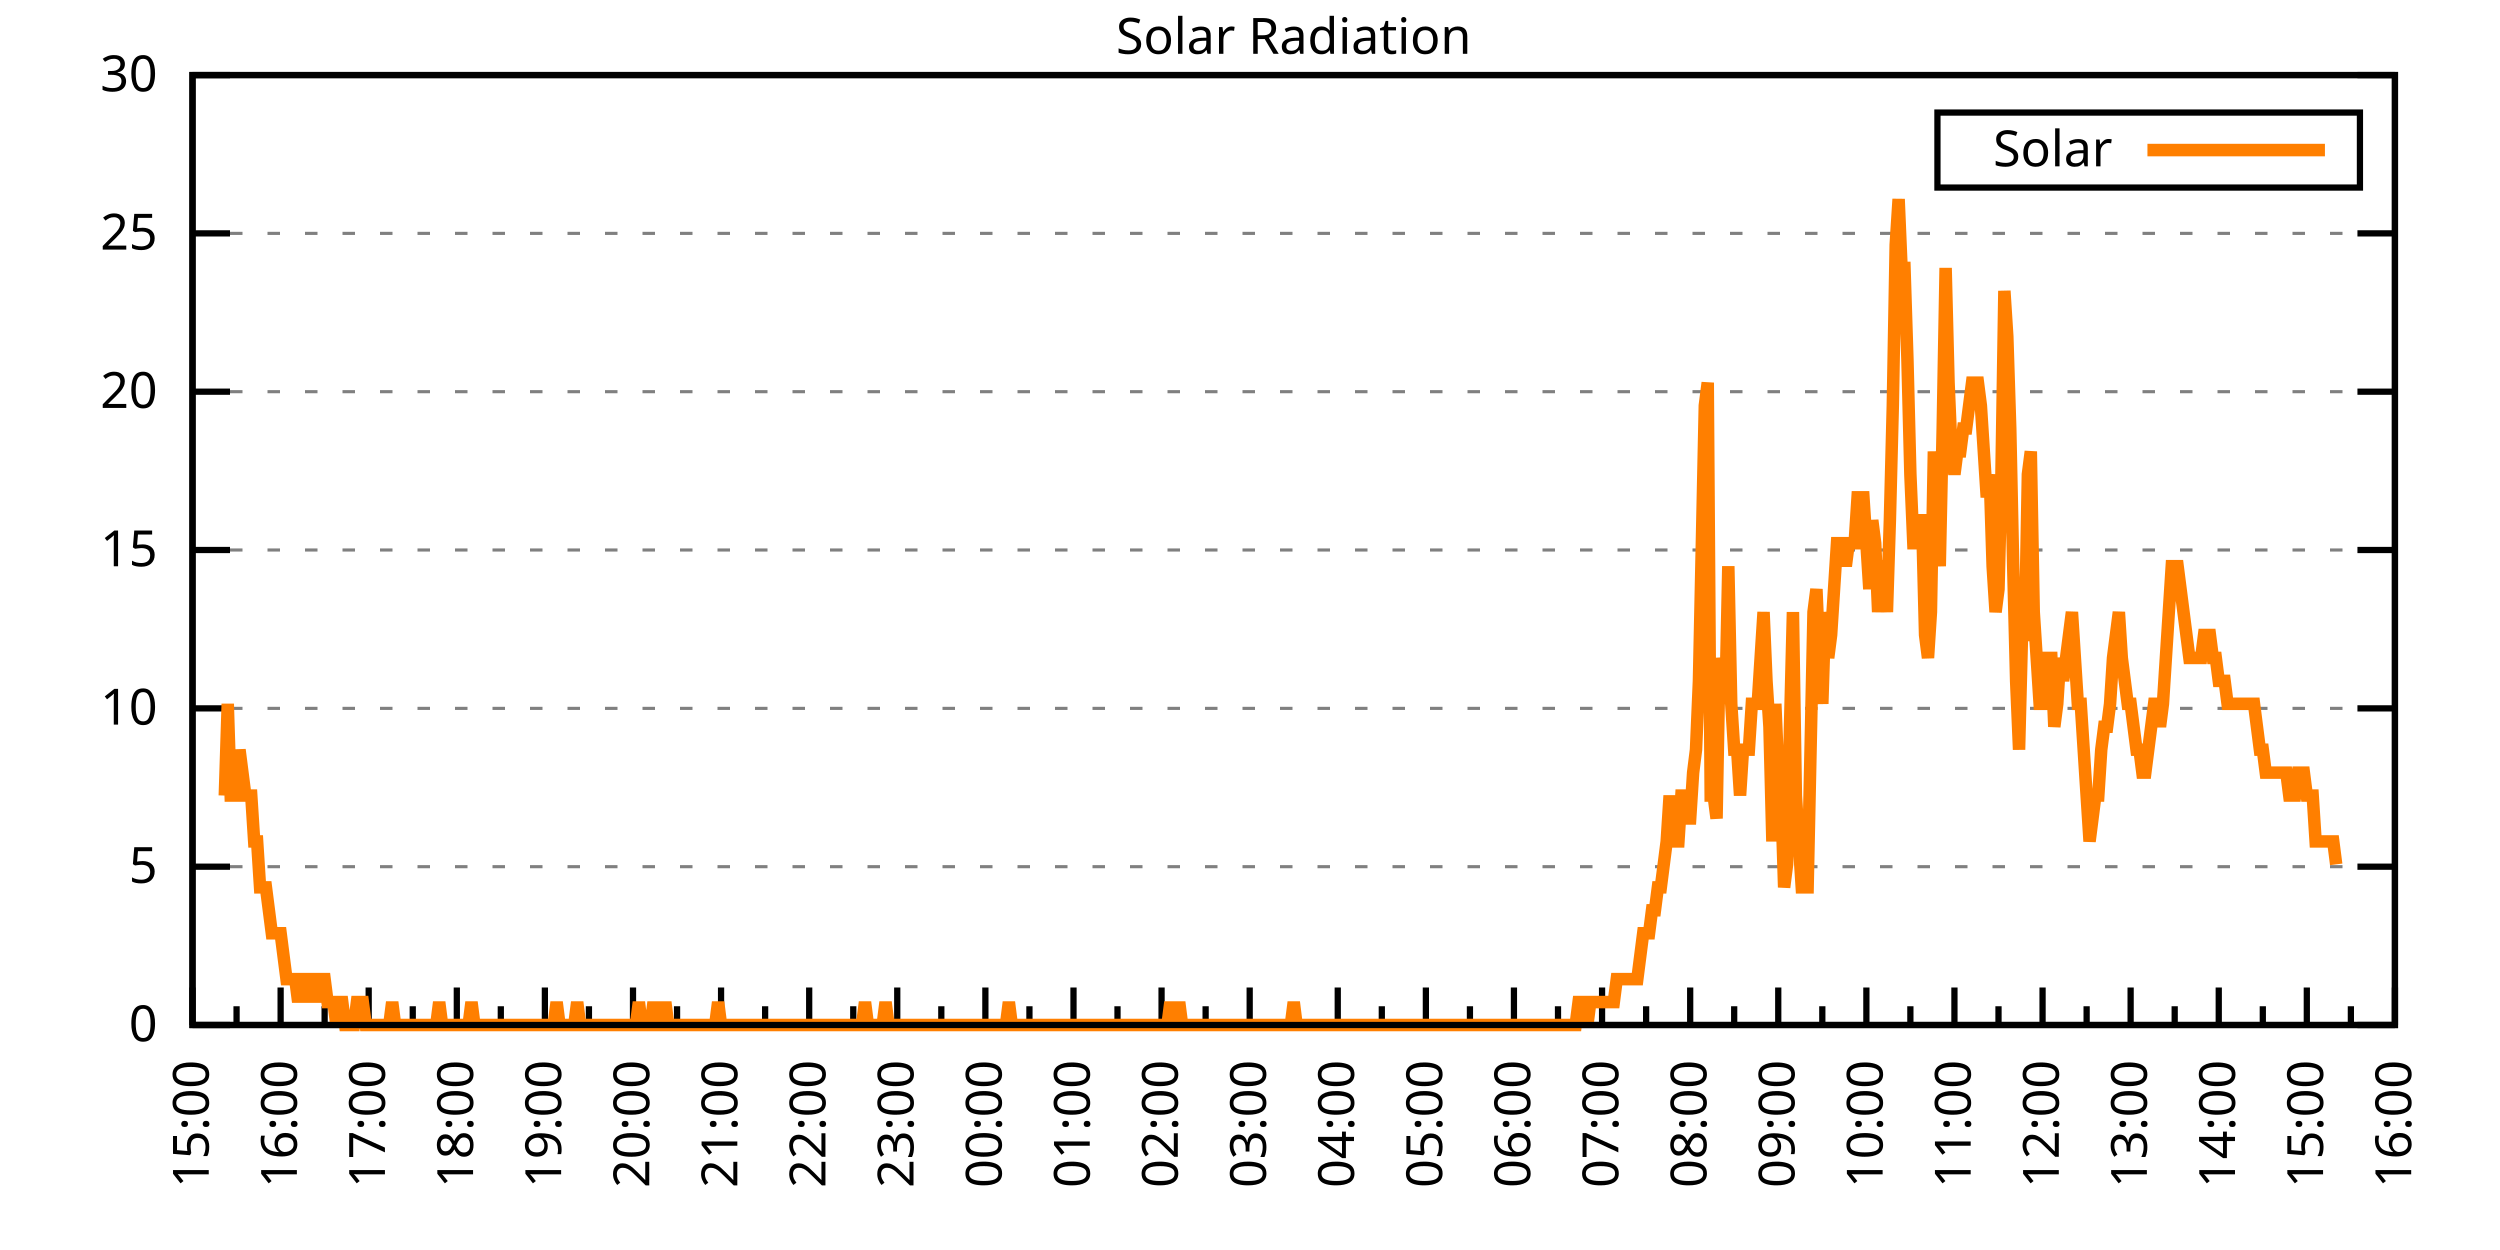
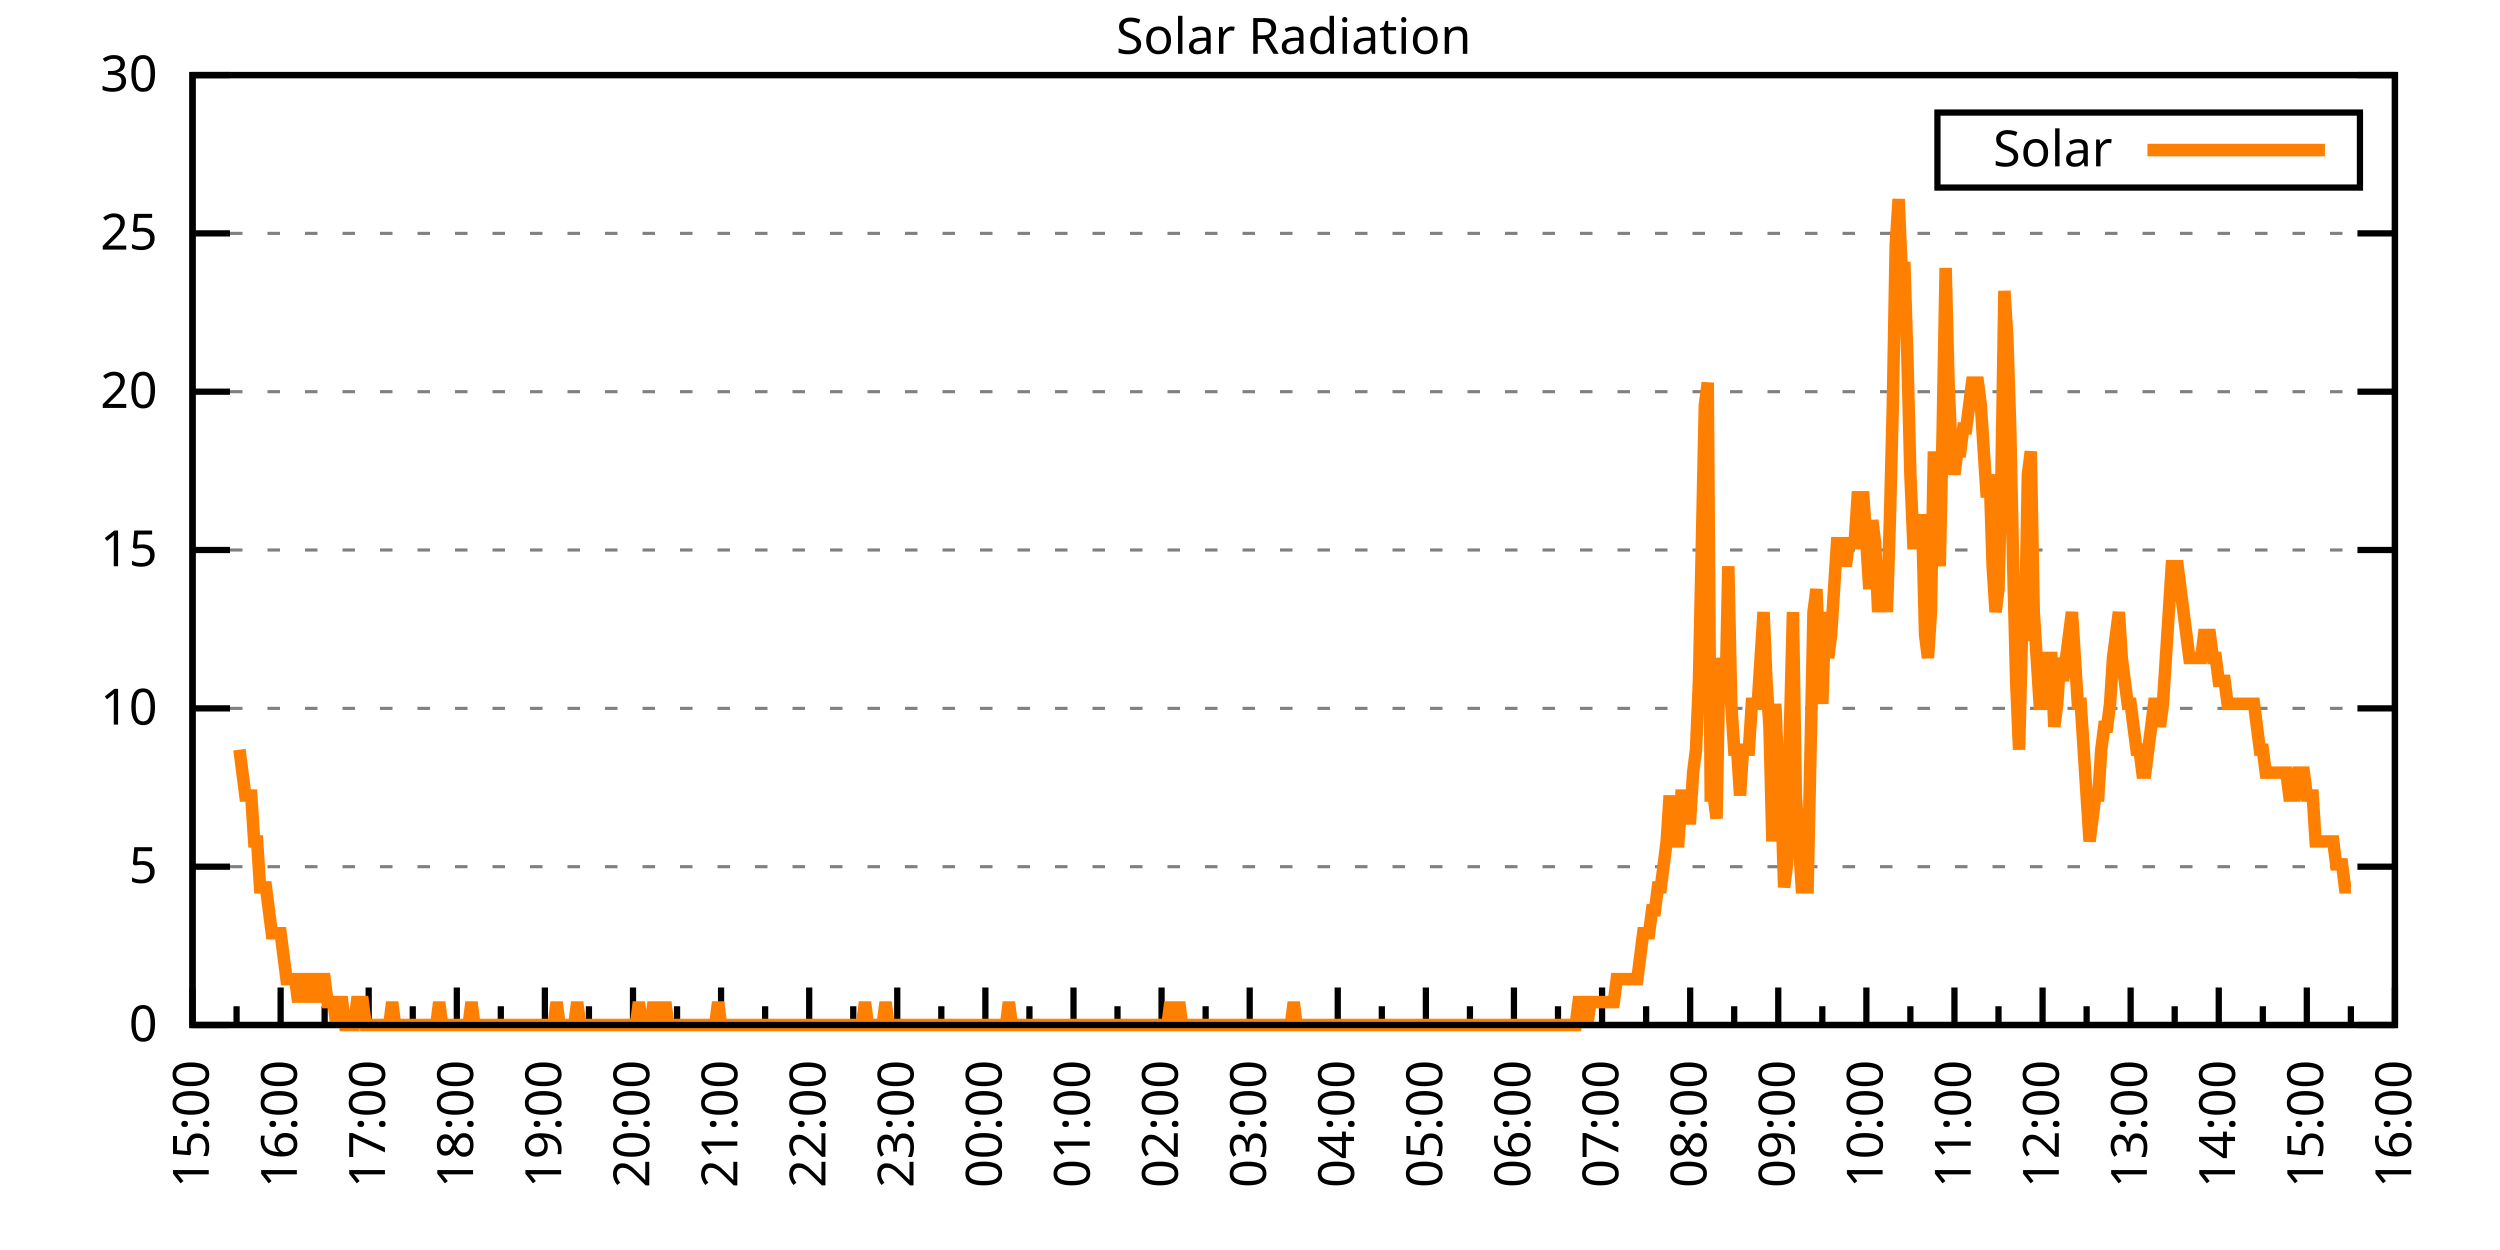
<svg xmlns="http://www.w3.org/2000/svg" xmlns:xlink="http://www.w3.org/1999/xlink" width="400" height="200" viewBox="0 0 400 200">
  <g id="gnuplot_canvas">
    <rect x="0" y="0" width="400" height="200" fill="none" />
    <defs>
      <circle id="gpDot" r="0.5" stroke-width="0.5" stroke="currentColor" />
      <path id="gpPt0" stroke-width="0.333" stroke="currentColor" d="M-1,0 h2 M0,-1 v2" />
      <path id="gpPt1" stroke-width="0.333" stroke="currentColor" d="M-1,-1 L1,1 M1,-1 L-1,1" />
      <path id="gpPt2" stroke-width="0.333" stroke="currentColor" d="M-1,0 L1,0 M0,-1 L0,1 M-1,-1 L1,1 M-1,1 L1,-1" />
      <rect id="gpPt3" stroke-width="0.333" stroke="currentColor" x="-1" y="-1" width="2" height="2" />
      <rect id="gpPt4" stroke-width="0.333" stroke="currentColor" fill="currentColor" x="-1" y="-1" width="2" height="2" />
      <circle id="gpPt5" stroke-width="0.333" stroke="currentColor" cx="0" cy="0" r="1" />
      <use xlink:href="#gpPt5" id="gpPt6" fill="currentColor" stroke="none" />
      <path id="gpPt7" stroke-width="0.333" stroke="currentColor" d="M0,-1.33 L-1.33,0.67 L1.33,0.67 z" />
      <use xlink:href="#gpPt7" id="gpPt8" fill="currentColor" stroke="none" />
      <use xlink:href="#gpPt7" id="gpPt9" stroke="currentColor" transform="rotate(180)" />
      <use xlink:href="#gpPt9" id="gpPt10" fill="currentColor" stroke="none" />
      <use xlink:href="#gpPt3" id="gpPt11" stroke="currentColor" transform="rotate(45)" />
      <use xlink:href="#gpPt11" id="gpPt12" fill="currentColor" stroke="none" />
      <path id="gpPt13" stroke-width="0.333" stroke="currentColor" d="M0,1.330 L1.265,0.411 L0.782,-1.067 L-0.782,-1.076 L-1.265,0.411 z" />
      <use xlink:href="#gpPt13" id="gpPt14" fill="currentColor" stroke="none" />
      <filter id="textbox" filterUnits="objectBoundingBox" x="0" y="0" height="1" width="1">
        <feFlood flood-color="white" flood-opacity="1" result="bgnd" />
        <feComposite in="SourceGraphic" in2="bgnd" operator="atop" />
      </filter>
      <filter id="greybox" filterUnits="objectBoundingBox" x="0" y="0" height="1" width="1">
        <feFlood flood-color="lightgrey" flood-opacity="1" result="grey" />
        <feComposite in="SourceGraphic" in2="grey" operator="atop" />
      </filter>
    </defs>
    <g fill="none" color="white" stroke="currentColor" stroke-width="1.00" stroke-linecap="butt" stroke-linejoin="miter">
</g>
    <g fill="none" color="black" stroke="currentColor" stroke-width="1.00" stroke-linecap="butt" stroke-linejoin="miter">
      <g stroke="none" shape-rendering="crispEdges">
        <polygon fill="rgb(255, 255, 255)" points="30.80,164.00 383.18,164.00 383.18,12.02 30.80,12.02 " />
      </g>
    </g>
    <g fill="none" color="black" stroke="currentColor" stroke-width="1.00" stroke-linecap="butt" stroke-linejoin="miter">
</g>
    <g fill="none" color="black" stroke="black" stroke-width="0.50" stroke-linecap="butt" stroke-linejoin="miter">
</g>
    <g fill="none" color="gray" stroke="currentColor" stroke-width="0.50" stroke-linecap="butt" stroke-linejoin="miter">
      <path stroke="gray" stroke-dasharray="2,4" class="gridline" d="M30.80,164.00 L383.19,164.00  " />
    </g>
    <g fill="none" color="gray" stroke="gray" stroke-width="1.00" stroke-linecap="butt" stroke-linejoin="miter">
</g>
    <g fill="none" color="black" stroke="currentColor" stroke-width="1.00" stroke-linecap="butt" stroke-linejoin="miter">
      <path stroke="black" d="M30.80,164.00 L36.80,164.00 M383.19,164.00 L377.19,164.00  " />
      <g transform="translate(25.20,166.60)" stroke="none" fill="black" font-family="Sans" font-size="8.00" text-anchor="end">
        <text>
          <tspan font-family="Sans"> 0</tspan>
        </text>
      </g>
    </g>
    <g fill="none" color="black" stroke="currentColor" stroke-width="1.00" stroke-linecap="butt" stroke-linejoin="miter">
</g>
    <g fill="none" color="black" stroke="black" stroke-width="0.50" stroke-linecap="butt" stroke-linejoin="miter">
</g>
    <g fill="none" color="gray" stroke="currentColor" stroke-width="0.50" stroke-linecap="butt" stroke-linejoin="miter">
      <path stroke="gray" stroke-dasharray="2,4" class="gridline" d="M30.80,138.67 L383.19,138.67  " />
    </g>
    <g fill="none" color="gray" stroke="gray" stroke-width="1.00" stroke-linecap="butt" stroke-linejoin="miter">
</g>
    <g fill="none" color="black" stroke="currentColor" stroke-width="1.00" stroke-linecap="butt" stroke-linejoin="miter">
      <path stroke="black" d="M30.80,138.67 L36.80,138.67 M383.19,138.67 L377.19,138.67  " />
      <g transform="translate(25.20,141.27)" stroke="none" fill="black" font-family="Sans" font-size="8.00" text-anchor="end">
        <text>
          <tspan font-family="Sans"> 5</tspan>
        </text>
      </g>
    </g>
    <g fill="none" color="black" stroke="currentColor" stroke-width="1.00" stroke-linecap="butt" stroke-linejoin="miter">
</g>
    <g fill="none" color="black" stroke="black" stroke-width="0.50" stroke-linecap="butt" stroke-linejoin="miter">
</g>
    <g fill="none" color="gray" stroke="currentColor" stroke-width="0.50" stroke-linecap="butt" stroke-linejoin="miter">
      <path stroke="gray" stroke-dasharray="2,4" class="gridline" d="M30.80,113.34 L383.19,113.34  " />
    </g>
    <g fill="none" color="gray" stroke="gray" stroke-width="1.00" stroke-linecap="butt" stroke-linejoin="miter">
</g>
    <g fill="none" color="black" stroke="currentColor" stroke-width="1.00" stroke-linecap="butt" stroke-linejoin="miter">
      <path stroke="black" d="M30.80,113.34 L36.80,113.34 M383.19,113.34 L377.19,113.34  " />
      <g transform="translate(25.20,115.94)" stroke="none" fill="black" font-family="Sans" font-size="8.00" text-anchor="end">
        <text>
          <tspan font-family="Sans"> 10</tspan>
        </text>
      </g>
    </g>
    <g fill="none" color="black" stroke="currentColor" stroke-width="1.00" stroke-linecap="butt" stroke-linejoin="miter">
</g>
    <g fill="none" color="black" stroke="black" stroke-width="0.50" stroke-linecap="butt" stroke-linejoin="miter">
</g>
    <g fill="none" color="gray" stroke="currentColor" stroke-width="0.50" stroke-linecap="butt" stroke-linejoin="miter">
      <path stroke="gray" stroke-dasharray="2,4" class="gridline" d="M30.80,88.00 L383.19,88.00  " />
    </g>
    <g fill="none" color="gray" stroke="gray" stroke-width="1.00" stroke-linecap="butt" stroke-linejoin="miter">
</g>
    <g fill="none" color="black" stroke="currentColor" stroke-width="1.00" stroke-linecap="butt" stroke-linejoin="miter">
      <path stroke="black" d="M30.80,88.00 L36.80,88.00 M383.19,88.00 L377.19,88.00  " />
      <g transform="translate(25.20,90.60)" stroke="none" fill="black" font-family="Sans" font-size="8.00" text-anchor="end">
        <text>
          <tspan font-family="Sans"> 15</tspan>
        </text>
      </g>
    </g>
    <g fill="none" color="black" stroke="currentColor" stroke-width="1.00" stroke-linecap="butt" stroke-linejoin="miter">
</g>
    <g fill="none" color="black" stroke="black" stroke-width="0.50" stroke-linecap="butt" stroke-linejoin="miter">
</g>
    <g fill="none" color="gray" stroke="currentColor" stroke-width="0.50" stroke-linecap="butt" stroke-linejoin="miter">
      <path stroke="gray" stroke-dasharray="2,4" class="gridline" d="M30.80,62.67 L383.19,62.67  " />
    </g>
    <g fill="none" color="gray" stroke="gray" stroke-width="1.00" stroke-linecap="butt" stroke-linejoin="miter">
</g>
    <g fill="none" color="black" stroke="currentColor" stroke-width="1.00" stroke-linecap="butt" stroke-linejoin="miter">
      <path stroke="black" d="M30.80,62.67 L36.80,62.67 M383.19,62.67 L377.19,62.67  " />
      <g transform="translate(25.20,65.27)" stroke="none" fill="black" font-family="Sans" font-size="8.00" text-anchor="end">
        <text>
          <tspan font-family="Sans"> 20</tspan>
        </text>
      </g>
    </g>
    <g fill="none" color="black" stroke="currentColor" stroke-width="1.00" stroke-linecap="butt" stroke-linejoin="miter">
</g>
    <g fill="none" color="black" stroke="black" stroke-width="0.50" stroke-linecap="butt" stroke-linejoin="miter">
</g>
    <g fill="none" color="gray" stroke="currentColor" stroke-width="0.50" stroke-linecap="butt" stroke-linejoin="miter">
      <path stroke="gray" stroke-dasharray="2,4" class="gridline" d="M30.80,37.34 L383.19,37.34  " />
    </g>
    <g fill="none" color="gray" stroke="gray" stroke-width="1.00" stroke-linecap="butt" stroke-linejoin="miter">
</g>
    <g fill="none" color="black" stroke="currentColor" stroke-width="1.00" stroke-linecap="butt" stroke-linejoin="miter">
      <path stroke="black" d="M30.80,37.34 L36.80,37.34 M383.19,37.34 L377.19,37.34  " />
      <g transform="translate(25.20,39.94)" stroke="none" fill="black" font-family="Sans" font-size="8.00" text-anchor="end">
        <text>
          <tspan font-family="Sans"> 25</tspan>
        </text>
      </g>
    </g>
    <g fill="none" color="black" stroke="currentColor" stroke-width="1.00" stroke-linecap="butt" stroke-linejoin="miter">
</g>
    <g fill="none" color="black" stroke="black" stroke-width="0.50" stroke-linecap="butt" stroke-linejoin="miter">
</g>
    <g fill="none" color="gray" stroke="currentColor" stroke-width="0.50" stroke-linecap="butt" stroke-linejoin="miter">
      <path stroke="gray" stroke-dasharray="2,4" class="gridline" d="M30.80,12.01 L383.19,12.01  " />
    </g>
    <g fill="none" color="gray" stroke="gray" stroke-width="1.00" stroke-linecap="butt" stroke-linejoin="miter">
</g>
    <g fill="none" color="black" stroke="currentColor" stroke-width="1.00" stroke-linecap="butt" stroke-linejoin="miter">
      <path stroke="black" d="M30.80,12.01 L36.80,12.01 M383.19,12.01 L377.19,12.01  " />
      <g transform="translate(25.20,14.61)" stroke="none" fill="black" font-family="Sans" font-size="8.00" text-anchor="end">
        <text>
          <tspan font-family="Sans"> 30</tspan>
        </text>
      </g>
    </g>
    <g fill="none" color="black" stroke="currentColor" stroke-width="1.00" stroke-linecap="butt" stroke-linejoin="miter">
      <path stroke="black" d="M30.80,164.00 L30.80,158.00  " />
      <g transform="translate(33.40,169.60) rotate(270)" stroke="none" fill="black" font-family="Sans" font-size="8.00" text-anchor="end">
        <text>
          <tspan font-family="Sans">15:00</tspan>
        </text>
      </g>
    </g>
    <g fill="none" color="black" stroke="currentColor" stroke-width="1.00" stroke-linecap="butt" stroke-linejoin="miter">
      <path stroke="black" d="M37.85,164.00 L37.85,161.00 M44.90,164.00 L44.90,158.00  " />
      <g transform="translate(47.50,169.60) rotate(270)" stroke="none" fill="black" font-family="Sans" font-size="8.00" text-anchor="end">
        <text>
          <tspan font-family="Sans">16:00</tspan>
        </text>
      </g>
    </g>
    <g fill="none" color="black" stroke="currentColor" stroke-width="1.00" stroke-linecap="butt" stroke-linejoin="miter">
      <path stroke="black" d="M51.94,164.00 L51.94,161.00 M58.99,164.00 L58.99,158.00  " />
      <g transform="translate(61.59,169.60) rotate(270)" stroke="none" fill="black" font-family="Sans" font-size="8.00" text-anchor="end">
        <text>
          <tspan font-family="Sans">17:00</tspan>
        </text>
      </g>
    </g>
    <g fill="none" color="black" stroke="currentColor" stroke-width="1.00" stroke-linecap="butt" stroke-linejoin="miter">
      <path stroke="black" d="M66.04,164.00 L66.04,161.00 M73.09,164.00 L73.09,158.00  " />
      <g transform="translate(75.69,169.60) rotate(270)" stroke="none" fill="black" font-family="Sans" font-size="8.00" text-anchor="end">
        <text>
          <tspan font-family="Sans">18:00</tspan>
        </text>
      </g>
    </g>
    <g fill="none" color="black" stroke="currentColor" stroke-width="1.00" stroke-linecap="butt" stroke-linejoin="miter">
      <path stroke="black" d="M80.13,164.00 L80.13,161.00 M87.18,164.00 L87.18,158.00  " />
      <g transform="translate(89.78,169.60) rotate(270)" stroke="none" fill="black" font-family="Sans" font-size="8.00" text-anchor="end">
        <text>
          <tspan font-family="Sans">19:00</tspan>
        </text>
      </g>
    </g>
    <g fill="none" color="black" stroke="currentColor" stroke-width="1.00" stroke-linecap="butt" stroke-linejoin="miter">
      <path stroke="black" d="M94.23,164.00 L94.23,161.00 M101.28,164.00 L101.28,158.00  " />
      <g transform="translate(103.88,169.60) rotate(270)" stroke="none" fill="black" font-family="Sans" font-size="8.00" text-anchor="end">
        <text>
          <tspan font-family="Sans">20:00</tspan>
        </text>
      </g>
    </g>
    <g fill="none" color="black" stroke="currentColor" stroke-width="1.00" stroke-linecap="butt" stroke-linejoin="miter">
      <path stroke="black" d="M108.33,164.00 L108.33,161.00 M115.37,164.00 L115.37,158.00  " />
      <g transform="translate(117.97,169.60) rotate(270)" stroke="none" fill="black" font-family="Sans" font-size="8.00" text-anchor="end">
        <text>
          <tspan font-family="Sans">21:00</tspan>
        </text>
      </g>
    </g>
    <g fill="none" color="black" stroke="currentColor" stroke-width="1.00" stroke-linecap="butt" stroke-linejoin="miter">
      <path stroke="black" d="M122.42,164.00 L122.42,161.00 M129.47,164.00 L129.47,158.00  " />
      <g transform="translate(132.07,169.60) rotate(270)" stroke="none" fill="black" font-family="Sans" font-size="8.00" text-anchor="end">
        <text>
          <tspan font-family="Sans">22:00</tspan>
        </text>
      </g>
    </g>
    <g fill="none" color="black" stroke="currentColor" stroke-width="1.00" stroke-linecap="butt" stroke-linejoin="miter">
      <path stroke="black" d="M136.52,164.00 L136.52,161.00 M143.56,164.00 L143.56,158.00  " />
      <g transform="translate(146.16,169.60) rotate(270)" stroke="none" fill="black" font-family="Sans" font-size="8.00" text-anchor="end">
        <text>
          <tspan font-family="Sans">23:00</tspan>
        </text>
      </g>
    </g>
    <g fill="none" color="black" stroke="currentColor" stroke-width="1.00" stroke-linecap="butt" stroke-linejoin="miter">
      <path stroke="black" d="M150.61,164.00 L150.61,161.00 M157.66,164.00 L157.66,158.00  " />
      <g transform="translate(160.26,169.60) rotate(270)" stroke="none" fill="black" font-family="Sans" font-size="8.00" text-anchor="end">
        <text>
          <tspan font-family="Sans">00:00</tspan>
        </text>
      </g>
    </g>
    <g fill="none" color="black" stroke="currentColor" stroke-width="1.00" stroke-linecap="butt" stroke-linejoin="miter">
      <path stroke="black" d="M164.71,164.00 L164.71,161.00 M171.76,164.00 L171.76,158.00  " />
      <g transform="translate(174.36,169.60) rotate(270)" stroke="none" fill="black" font-family="Sans" font-size="8.00" text-anchor="end">
        <text>
          <tspan font-family="Sans">01:00</tspan>
        </text>
      </g>
    </g>
    <g fill="none" color="black" stroke="currentColor" stroke-width="1.00" stroke-linecap="butt" stroke-linejoin="miter">
      <path stroke="black" d="M178.80,164.00 L178.80,161.00 M185.85,164.00 L185.85,158.00  " />
      <g transform="translate(188.45,169.60) rotate(270)" stroke="none" fill="black" font-family="Sans" font-size="8.00" text-anchor="end">
        <text>
          <tspan font-family="Sans">02:00</tspan>
        </text>
      </g>
    </g>
    <g fill="none" color="black" stroke="currentColor" stroke-width="1.00" stroke-linecap="butt" stroke-linejoin="miter">
      <path stroke="black" d="M192.90,164.00 L192.90,161.00 M199.95,164.00 L199.95,158.00  " />
      <g transform="translate(202.55,169.60) rotate(270)" stroke="none" fill="black" font-family="Sans" font-size="8.00" text-anchor="end">
        <text>
          <tspan font-family="Sans">03:00</tspan>
        </text>
      </g>
    </g>
    <g fill="none" color="black" stroke="currentColor" stroke-width="1.00" stroke-linecap="butt" stroke-linejoin="miter">
      <path stroke="black" d="M207.00,164.00 L207.00,161.00 M214.04,164.00 L214.04,158.00  " />
      <g transform="translate(216.64,169.60) rotate(270)" stroke="none" fill="black" font-family="Sans" font-size="8.00" text-anchor="end">
        <text>
          <tspan font-family="Sans">04:00</tspan>
        </text>
      </g>
    </g>
    <g fill="none" color="black" stroke="currentColor" stroke-width="1.00" stroke-linecap="butt" stroke-linejoin="miter">
      <path stroke="black" d="M221.09,164.00 L221.09,161.00 M228.14,164.00 L228.14,158.00  " />
      <g transform="translate(230.74,169.60) rotate(270)" stroke="none" fill="black" font-family="Sans" font-size="8.00" text-anchor="end">
        <text>
          <tspan font-family="Sans">05:00</tspan>
        </text>
      </g>
    </g>
    <g fill="none" color="black" stroke="currentColor" stroke-width="1.00" stroke-linecap="butt" stroke-linejoin="miter">
      <path stroke="black" d="M235.19,164.00 L235.19,161.00 M242.23,164.00 L242.23,158.00  " />
      <g transform="translate(244.83,169.60) rotate(270)" stroke="none" fill="black" font-family="Sans" font-size="8.00" text-anchor="end">
        <text>
          <tspan font-family="Sans">06:00</tspan>
        </text>
      </g>
    </g>
    <g fill="none" color="black" stroke="currentColor" stroke-width="1.00" stroke-linecap="butt" stroke-linejoin="miter">
      <path stroke="black" d="M249.28,164.00 L249.28,161.00 M256.33,164.00 L256.33,158.00  " />
      <g transform="translate(258.93,169.60) rotate(270)" stroke="none" fill="black" font-family="Sans" font-size="8.00" text-anchor="end">
        <text>
          <tspan font-family="Sans">07:00</tspan>
        </text>
      </g>
    </g>
    <g fill="none" color="black" stroke="currentColor" stroke-width="1.00" stroke-linecap="butt" stroke-linejoin="miter">
      <path stroke="black" d="M263.38,164.00 L263.38,161.00 M270.43,164.00 L270.43,158.00  " />
      <g transform="translate(273.03,169.60) rotate(270)" stroke="none" fill="black" font-family="Sans" font-size="8.00" text-anchor="end">
        <text>
          <tspan font-family="Sans">08:00</tspan>
        </text>
      </g>
    </g>
    <g fill="none" color="black" stroke="currentColor" stroke-width="1.00" stroke-linecap="butt" stroke-linejoin="miter">
      <path stroke="black" d="M277.47,164.00 L277.47,161.00 M284.52,164.00 L284.52,158.00  " />
      <g transform="translate(287.12,169.60) rotate(270)" stroke="none" fill="black" font-family="Sans" font-size="8.00" text-anchor="end">
        <text>
          <tspan font-family="Sans">09:00</tspan>
        </text>
      </g>
    </g>
    <g fill="none" color="black" stroke="currentColor" stroke-width="1.00" stroke-linecap="butt" stroke-linejoin="miter">
      <path stroke="black" d="M291.57,164.00 L291.57,161.00 M298.62,164.00 L298.62,158.00  " />
      <g transform="translate(301.22,169.60) rotate(270)" stroke="none" fill="black" font-family="Sans" font-size="8.00" text-anchor="end">
        <text>
          <tspan font-family="Sans">10:00</tspan>
        </text>
      </g>
    </g>
    <g fill="none" color="black" stroke="currentColor" stroke-width="1.00" stroke-linecap="butt" stroke-linejoin="miter">
      <path stroke="black" d="M305.66,164.00 L305.66,161.00 M312.71,164.00 L312.71,158.00  " />
      <g transform="translate(315.31,169.60) rotate(270)" stroke="none" fill="black" font-family="Sans" font-size="8.00" text-anchor="end">
        <text>
          <tspan font-family="Sans">11:00</tspan>
        </text>
      </g>
    </g>
    <g fill="none" color="black" stroke="currentColor" stroke-width="1.00" stroke-linecap="butt" stroke-linejoin="miter">
      <path stroke="black" d="M319.76,164.00 L319.76,161.00 M326.81,164.00 L326.81,158.00  " />
      <g transform="translate(329.41,169.60) rotate(270)" stroke="none" fill="black" font-family="Sans" font-size="8.00" text-anchor="end">
        <text>
          <tspan font-family="Sans">12:00</tspan>
        </text>
      </g>
    </g>
    <g fill="none" color="black" stroke="currentColor" stroke-width="1.00" stroke-linecap="butt" stroke-linejoin="miter">
      <path stroke="black" d="M333.86,164.00 L333.86,161.00 M340.90,164.00 L340.90,158.00  " />
      <g transform="translate(343.50,169.60) rotate(270)" stroke="none" fill="black" font-family="Sans" font-size="8.00" text-anchor="end">
        <text>
          <tspan font-family="Sans">13:00</tspan>
        </text>
      </g>
    </g>
    <g fill="none" color="black" stroke="currentColor" stroke-width="1.00" stroke-linecap="butt" stroke-linejoin="miter">
      <path stroke="black" d="M347.95,164.00 L347.95,161.00 M355.00,164.00 L355.00,158.00  " />
      <g transform="translate(357.60,169.60) rotate(270)" stroke="none" fill="black" font-family="Sans" font-size="8.00" text-anchor="end">
        <text>
          <tspan font-family="Sans">14:00</tspan>
        </text>
      </g>
    </g>
    <g fill="none" color="black" stroke="currentColor" stroke-width="1.00" stroke-linecap="butt" stroke-linejoin="miter">
      <path stroke="black" d="M362.05,164.00 L362.05,161.00 M369.09,164.00 L369.09,158.00  " />
      <g transform="translate(371.69,169.60) rotate(270)" stroke="none" fill="black" font-family="Sans" font-size="8.00" text-anchor="end">
        <text>
          <tspan font-family="Sans">15:00</tspan>
        </text>
      </g>
    </g>
    <g fill="none" color="black" stroke="currentColor" stroke-width="1.00" stroke-linecap="butt" stroke-linejoin="miter">
      <path stroke="black" d="M376.14,164.00 L376.14,161.00 M383.19,164.00 L383.19,158.00  " />
      <g transform="translate(385.79,169.60) rotate(270)" stroke="none" fill="black" font-family="Sans" font-size="8.00" text-anchor="end">
        <text>
          <tspan font-family="Sans">16:00</tspan>
        </text>
      </g>
    </g>
    <g fill="none" color="black" stroke="currentColor" stroke-width="1.00" stroke-linecap="butt" stroke-linejoin="miter">
</g>
    <g fill="none" color="black" stroke="currentColor" stroke-width="1.00" stroke-linecap="butt" stroke-linejoin="miter">
      <path stroke="black" d="M30.80,12.01 L30.80,164.00 L383.19,164.00 L383.19,12.01 L30.80,12.01 Z  " />
    </g>
    <g fill="none" color="black" stroke="currentColor" stroke-width="1.00" stroke-linecap="butt" stroke-linejoin="miter">
      <g transform="translate(6.80,88.01) rotate(270)" stroke="none" fill="black" font-family="Sans" font-size="8.00" text-anchor="middle">
        <text />
      </g>
    </g>
    <g fill="none" color="black" stroke="currentColor" stroke-width="1.00" stroke-linecap="butt" stroke-linejoin="miter">
</g>
    <g fill="none" color="black" stroke="currentColor" stroke-width="1.00" stroke-linecap="butt" stroke-linejoin="miter">
      <path stroke="black" d="M309.99,30.01 L309.99,18.01 L377.59,18.01 L377.59,30.01 L309.99,30.01 Z  " />
    </g>
    <g id="Solar_Radiation_plot_1">
      <g fill="none" color="white" stroke="black" stroke-width="2.00" stroke-linecap="butt" stroke-linejoin="miter">
</g>
      <g fill="none" color="black" stroke="currentColor" stroke-width="2.00" stroke-linecap="butt" stroke-linejoin="miter">
        <g transform="translate(337.99,26.61)" stroke="none" fill="black" font-family="Sans" font-size="8.00" text-anchor="end">
          <text>
            <tspan font-family="Sans">Solar</tspan>
          </text>
        </g>
      </g>
      <g fill="none" color="black" stroke="currentColor" stroke-width="2.00" stroke-linecap="butt" stroke-linejoin="miter">
-         <path stroke="rgb(255, 127,   0)" d="M343.59,24.01 L371.99,24.01 M35.97,127.29 L36.44,112.61 L36.91,127.29 L37.38,127.29 L37.85,127.29 L38.32,119.95   L38.79,123.62 L39.26,127.29 L39.73,127.29 L40.20,127.29 L40.67,134.63 L41.14,134.63 L41.61,141.98 L42.08,141.98   L42.55,141.98 L43.02,145.65 L43.49,149.32 L43.96,149.32 L44.43,149.32 L44.90,149.32 L45.37,152.99 L45.84,156.66   L46.31,156.66 L46.78,156.66 L47.24,156.66 L47.71,160.33 L48.18,156.66 L48.65,156.66 L49.12,160.33 L49.59,156.66   L50.06,156.66 L50.53,156.66 L51.00,160.33 L51.47,156.66 L51.94,156.66 L52.41,160.33 L52.88,160.33 L53.35,160.33   L53.82,164.00 L54.29,160.33 L54.76,160.33 L55.23,164.00 L55.70,164.00 L56.17,164.00 L56.64,164.00 L57.11,160.33   L57.58,160.33 L58.05,160.33 L58.52,164.00 L58.99,164.00 L59.46,164.00 L59.93,164.00 L60.40,164.00 L60.87,164.00   L61.34,164.00 L61.81,164.00 L62.28,164.00 L62.75,160.33 L63.22,164.00 L63.69,164.00 L64.16,164.00 L64.63,164.00   L65.10,164.00 L65.57,164.00 L66.04,164.00 L66.51,164.00 L66.98,164.00 L67.45,164.00 L67.92,164.00 L68.39,164.00   L68.86,164.00 L69.33,164.00 L69.80,164.00 L70.27,160.33 L70.74,164.00 L71.21,164.00 L71.68,164.00 L72.15,164.00   L72.62,164.00 L73.09,164.00 L73.56,164.00 L74.03,164.00 L74.50,164.00 L74.97,164.00 L75.44,160.33 L75.91,164.00   L76.38,164.00 L76.85,164.00 L77.32,164.00 L77.79,164.00 L78.26,164.00 L78.73,164.00 L79.19,164.00 L79.66,164.00   L80.13,164.00 L80.60,164.00 L81.07,164.00 L81.54,164.00 L82.01,164.00 L82.48,164.00 L82.95,164.00 L83.42,164.00   L83.89,164.00 L84.36,164.00 L84.83,164.00 L85.30,164.00 L85.77,164.00 L86.24,164.00 L86.71,164.00 L87.18,164.00   L87.65,164.00 L88.12,164.00 L88.59,164.00 L89.06,160.33 L89.53,164.00 L90.00,164.00 L90.47,164.00 L90.94,164.00   L91.41,164.00 L91.88,164.00 L92.35,160.33 L92.82,164.00 L93.29,164.00 L93.76,164.00 L94.23,164.00 L94.70,164.00   L95.17,164.00 L95.64,164.00 L96.11,164.00 L96.58,164.00 L97.05,164.00 L97.52,164.00 L97.99,164.00 L98.46,164.00   L98.93,164.00 L99.40,164.00 L99.87,164.00 L100.34,164.00 L100.81,164.00 L101.28,164.00 L101.75,164.00 L102.22,160.33   L102.69,164.00 L103.16,164.00 L103.63,164.00 L104.10,164.00 L104.57,160.33 L105.04,164.00 L105.51,164.00 L105.98,164.00   L106.45,160.33 L106.92,164.00 L107.39,164.00 L107.86,164.00 L108.33,164.00 L108.80,164.00 L109.27,164.00 L109.74,164.00   L110.21,164.00 L110.68,164.00 L111.14,164.00 L111.61,164.00 L112.08,164.00 L112.55,164.00 L113.02,164.00 L113.49,164.00   L113.96,164.00 L114.43,164.00 L114.90,160.33 L115.37,164.00 L115.84,164.00 L116.31,164.00 L116.78,164.00 L117.25,164.00   L117.72,164.00 L118.19,164.00 L118.66,164.00 L119.13,164.00 L119.60,164.00 L120.07,164.00 L120.54,164.00 L121.01,164.00   L121.48,164.00 L121.95,164.00 L122.42,164.00 L122.89,164.00 L123.36,164.00 L123.83,164.00 L124.30,164.00 L124.77,164.00   L125.24,164.00 L125.71,164.00 L126.18,164.00 L126.65,164.00 L127.12,164.00 L127.59,164.00 L128.06,164.00 L128.53,164.00   L129.00,164.00 L129.47,164.00 L129.94,164.00 L130.41,164.00 L130.88,164.00 L131.35,164.00 L131.82,164.00 L132.29,164.00   L132.76,164.00 L133.23,164.00 L133.70,164.00 L134.17,164.00 L134.64,164.00 L135.11,164.00 L135.58,164.00 L136.05,164.00   L136.52,164.00 L136.99,164.00 L137.46,164.00 L137.93,164.00 L138.40,160.33 L138.87,164.00 L139.34,164.00 L139.81,164.00   L140.28,164.00 L140.75,164.00 L141.22,164.00 L141.69,160.33 L142.16,164.00 L142.63,164.00 L143.09,164.00 L143.56,164.00   L144.03,164.00 L144.50,164.00 L144.97,164.00 L145.44,164.00 L145.91,164.00 L146.38,164.00 L146.85,164.00 L147.32,164.00   L147.79,164.00 L148.26,164.00 L148.73,164.00 L149.20,164.00 L149.67,164.00 L150.14,164.00 L150.61,164.00 L151.08,164.00   L151.55,164.00 L152.02,164.00 L152.49,164.00 L152.96,164.00 L153.43,164.00 L153.90,164.00 L154.37,164.00 L154.84,164.00   L155.31,164.00 L155.78,164.00 L156.25,164.00 L156.72,164.00 L157.19,164.00 L157.66,164.00 L158.13,164.00 L158.60,164.00   L159.07,164.00 L159.54,164.00 L160.01,164.00 L160.48,164.00 L160.95,164.00 L161.42,160.33 L161.89,164.00 L162.36,164.00   L162.83,164.00 L163.30,164.00 L163.77,164.00 L164.24,164.00 L164.71,164.00 L165.18,164.00 L165.65,164.00 L166.12,164.00   L166.59,164.00 L167.06,164.00 L167.53,164.00 L168.00,164.00 L168.47,164.00 L168.94,164.00 L169.41,164.00 L169.88,164.00   L170.35,164.00 L170.82,164.00 L171.29,164.00 L171.76,164.00 L172.23,164.00 L172.70,164.00 L173.17,164.00 L173.64,164.00   L174.11,164.00 L174.58,164.00 L175.04,164.00 L175.51,164.00 L175.98,164.00 L176.45,164.00 L176.92,164.00 L177.39,164.00   L177.86,164.00 L178.33,164.00 L178.80,164.00 L179.27,164.00 L179.74,164.00 L180.21,164.00 L180.68,164.00 L181.15,164.00   L181.62,164.00 L182.09,164.00 L182.56,164.00 L183.03,164.00 L183.50,164.00 L183.97,164.00 L184.44,164.00 L184.91,164.00   L185.38,164.00 L185.85,164.00 L186.32,164.00 L186.79,164.00 L187.26,160.33 L187.73,164.00 L188.20,164.00 L188.67,160.33   L189.14,164.00 L189.61,164.00 L190.08,164.00 L190.55,164.00 L191.02,164.00 L191.49,164.00 L191.96,164.00 L192.43,164.00   L192.90,164.00 L193.37,164.00 L193.84,164.00 L194.31,164.00 L194.78,164.00 L195.25,164.00 L195.72,164.00 L196.19,164.00   L196.66,164.00 L197.13,164.00 L197.60,164.00 L198.07,164.00 L198.54,164.00 L199.01,164.00 L199.48,164.00 L199.95,164.00   L200.42,164.00 L200.89,164.00 L201.36,164.00 L201.83,164.00 L202.30,164.00 L202.77,164.00 L203.24,164.00 L203.71,164.00   L204.18,164.00 L204.65,164.00 L205.12,164.00 L205.59,164.00 L206.06,164.00 L206.53,164.00 L207.00,160.33 L207.46,164.00   L207.93,164.00 L208.40,164.00 L208.87,164.00 L209.34,164.00 L209.81,164.00 L210.28,164.00 L210.75,164.00 L211.22,164.00   L211.69,164.00 L212.16,164.00 L212.63,164.00 L213.10,164.00 L213.57,164.00 L214.04,164.00 L214.51,164.00 L214.98,164.00   L215.45,164.00 L215.92,164.00 L216.39,164.00 L216.86,164.00 L217.33,164.00 L217.80,164.00 L218.27,164.00 L218.74,164.00   L219.21,164.00 L219.68,164.00 L220.15,164.00 L220.62,164.00 L221.09,164.00 L221.56,164.00 L222.03,164.00 L222.50,164.00   L222.97,164.00 L223.44,164.00 L223.91,164.00 L224.38,164.00 L224.85,164.00 L225.32,164.00 L225.79,164.00 L226.26,164.00   L226.73,164.00 L227.20,164.00 L227.67,164.00 L228.14,164.00 L228.61,164.00 L229.08,164.00 L229.55,164.00 L230.02,164.00   L230.49,164.00 L230.96,164.00 L231.43,164.00 L231.90,164.00 L232.37,164.00 L232.84,164.00 L233.31,164.00 L233.78,164.00   L234.25,164.00 L234.72,164.00 L235.19,164.00 L235.66,164.00 L236.13,164.00 L236.60,164.00 L237.07,164.00 L237.54,164.00   L238.01,164.00 L238.48,164.00 L238.95,164.00 L239.41,164.00 L239.88,164.00 L240.35,164.00 L240.82,164.00 L241.29,164.00   L241.76,164.00 L242.23,164.00 L242.70,164.00 L243.17,164.00 L243.64,164.00 L244.11,164.00 L244.58,164.00 L245.05,164.00   L245.52,164.00 L245.99,164.00 L246.46,164.00 L246.93,164.00 L247.40,164.00 L247.87,164.00 L248.34,164.00 L248.81,164.00   L249.28,164.00 L249.75,164.00 L250.22,164.00 L250.69,164.00 L251.16,164.00 L251.63,164.00 L252.10,164.00 L252.57,160.33   L253.04,160.33 L253.51,160.33 L253.98,164.00 L254.45,160.33 L254.92,160.33 L255.39,160.33 L255.86,160.33 L256.33,160.33   L256.80,160.33 L257.27,160.33 L257.74,160.33 L258.21,160.33 L258.68,156.66 L259.15,156.66 L259.62,156.66 L260.09,156.66   L260.56,156.66 L261.03,156.66 L261.50,156.66 L261.97,156.66 L262.44,152.99 L262.91,149.32 L263.38,149.32 L263.85,149.32   L264.32,145.65 L264.79,145.65 L265.26,141.98 L265.73,141.98 L266.20,138.30 L266.67,134.63 L267.14,127.29 L267.61,134.63   L268.08,134.63 L268.55,134.63 L269.02,127.29 L269.49,127.29 L269.96,130.96 L270.43,130.96 L270.90,123.62 L271.36,119.95   L271.83,108.94 L272.30,86.91 L272.77,64.89 L273.24,61.22 L273.71,127.29 L274.18,127.29 L274.65,130.96 L275.12,105.27   L275.59,108.94 L276.06,112.61 L276.53,90.59 L277.00,112.61 L277.47,119.95 L277.94,119.95 L278.41,127.29 L278.88,119.95   L279.35,119.95 L279.82,119.95 L280.29,112.61 L280.76,112.61 L281.23,112.61 L281.70,105.27 L282.17,97.93 L282.64,108.94   L283.11,116.28 L283.58,134.63 L284.05,112.61 L284.52,123.62 L284.99,127.29 L285.46,141.98 L285.93,138.30 L286.40,116.28   L286.87,97.93 L287.34,127.29 L287.81,134.63 L288.28,141.98 L288.75,141.98 L289.22,141.98 L289.69,119.95 L290.16,97.93   L290.63,94.26 L291.10,105.27 L291.57,112.61 L292.04,97.93 L292.51,105.27 L292.98,101.60 L293.45,94.26 L293.92,86.91   L294.39,86.91 L294.86,86.91 L295.33,90.59 L295.80,86.91 L296.27,86.91 L296.74,86.91 L297.21,79.57 L297.68,79.57   L298.15,79.57 L298.62,86.91 L299.09,94.26 L299.56,83.24 L300.03,86.91 L300.50,97.93 L300.97,90.59 L301.44,90.59   L301.91,97.93 L302.38,83.24 L302.85,64.89 L303.31,39.19 L303.78,31.85 L304.25,42.87 L304.72,42.87 L305.19,57.55   L305.66,75.90 L306.13,86.91 L306.60,86.91 L307.07,83.24 L307.54,83.24 L308.01,101.60 L308.48,105.27 L308.95,97.93   L309.42,72.23 L309.89,83.24 L310.36,90.59 L310.83,68.56 L311.30,42.87 L311.77,61.22 L312.24,72.23 L312.71,75.90   L313.18,72.23 L313.65,72.23 L314.12,68.56 L314.59,68.56 L315.06,64.89 L315.53,61.22 L316.00,61.22 L316.47,61.22   L316.94,64.89 L317.41,72.23 L317.88,79.57 L318.35,75.90 L318.82,90.59 L319.29,97.93 L319.76,94.26 L320.23,75.90   L320.70,46.54 L321.17,53.88 L321.64,68.56 L322.11,90.59 L322.58,108.94 L323.05,119.95 L323.52,101.60 L323.99,101.60   L324.46,75.90 L324.93,72.23 L325.40,97.93 L325.87,105.27 L326.34,112.61 L326.81,112.61 L327.28,105.27 L327.75,105.27   L328.22,105.27 L328.69,116.28 L329.16,112.61 L329.63,105.27 L330.10,108.94 L330.57,105.27 L331.04,101.60 L331.51,97.93   L331.98,105.27 L332.45,112.61 L332.92,112.61 L333.39,119.95 L333.86,127.29 L334.33,134.63 L334.80,130.96 L335.26,127.29   L335.73,127.29 L336.20,119.95 L336.67,116.28 L337.14,116.28 L337.61,112.61 L338.08,105.27 L338.55,101.60 L339.02,97.93   L339.49,105.27 L339.96,108.94 L340.43,112.61 L340.90,112.61 L341.37,116.28 L341.84,119.95 L342.31,119.95 L342.78,123.62   L343.25,123.62 L343.72,119.95 L344.19,116.28 L344.66,112.61 L345.13,112.61 L345.60,116.28 L346.07,112.61 L346.54,105.27   L347.01,97.93 L347.48,90.59 L347.95,90.59 L348.42,90.59 L348.89,94.26 L349.36,97.93 L349.83,101.60 L350.30,105.27   L350.77,105.27 L351.24,105.27 L351.71,105.27 L352.18,105.27 L352.65,101.60 L353.12,101.60 L353.59,101.60 L354.06,105.27   L354.53,105.27 L355.00,108.94 L355.47,108.94 L355.94,108.94 L356.41,112.61 L356.88,112.61 L357.35,112.61 L357.82,112.61   L358.29,112.61 L358.76,112.61 L359.23,112.61 L359.70,112.61 L360.17,112.61 L360.64,112.61 L361.11,116.28 L361.58,119.95   L362.05,119.95 L362.52,123.62 L362.99,123.62 L363.46,123.62 L363.93,123.62 L364.40,123.62 L364.87,123.62 L365.34,123.62   L365.81,123.62 L366.28,127.29 L366.75,127.29 L367.21,127.29 L367.68,123.62 L368.15,123.62 L368.62,123.62 L369.09,127.29   L369.56,127.29 L370.03,127.29 L370.50,134.63 L370.97,134.63 L371.44,134.63 L371.91,134.63 L372.38,134.63 L372.85,134.63   L373.32,134.63 L373.79,138.30  " />
+         <path stroke="rgb(255, 127,   0)" d="M343.59,24.01 L371.99,24.01 M38.32,119.95 L38.79,123.62 L39.26,127.29 L39.73,127.29 L40.20,127.29 L40.67,134.63   L41.14,134.63 L41.61,141.98 L42.08,141.98 L42.55,141.98 L43.02,145.65 L43.49,149.32 L43.96,149.32 L44.43,149.32   L44.90,149.32 L45.37,152.99 L45.84,156.66 L46.31,156.66 L46.78,156.66 L47.24,156.66 L47.71,160.33 L48.18,156.66   L48.65,156.66 L49.12,160.33 L49.59,156.66 L50.06,156.66 L50.53,156.66 L51.00,160.33 L51.47,156.66 L51.94,156.66   L52.41,160.33 L52.88,160.33 L53.35,160.33 L53.82,164.00 L54.29,160.33 L54.76,160.33 L55.23,164.00 L55.70,164.00   L56.17,164.00 L56.64,164.00 L57.11,160.33 L57.58,160.33 L58.05,160.33 L58.52,164.00 L58.99,164.00 L59.46,164.00   L59.93,164.00 L60.40,164.00 L60.87,164.00 L61.34,164.00 L61.81,164.00 L62.28,164.00 L62.75,160.33 L63.22,164.00   L63.69,164.00 L64.16,164.00 L64.63,164.00 L65.10,164.00 L65.57,164.00 L66.04,164.00 L66.51,164.00 L66.98,164.00   L67.45,164.00 L67.92,164.00 L68.39,164.00 L68.86,164.00 L69.33,164.00 L69.80,164.00 L70.27,160.33 L70.74,164.00   L71.21,164.00 L71.68,164.00 L72.15,164.00 L72.62,164.00 L73.09,164.00 L73.56,164.00 L74.03,164.00 L74.50,164.00   L74.97,164.00 L75.44,160.33 L75.91,164.00 L76.38,164.00 L76.85,164.00 L77.32,164.00 L77.79,164.00 L78.26,164.00   L78.73,164.00 L79.19,164.00 L79.66,164.00 L80.13,164.00 L80.60,164.00 L81.07,164.00 L81.54,164.00 L82.01,164.00   L82.48,164.00 L82.95,164.00 L83.42,164.00 L83.89,164.00 L84.36,164.00 L84.83,164.00 L85.30,164.00 L85.77,164.00   L86.24,164.00 L86.71,164.00 L87.18,164.00 L87.65,164.00 L88.12,164.00 L88.59,164.00 L89.06,160.33 L89.53,164.00   L90.00,164.00 L90.47,164.00 L90.94,164.00 L91.41,164.00 L91.88,164.00 L92.35,160.33 L92.82,164.00 L93.29,164.00   L93.76,164.00 L94.23,164.00 L94.70,164.00 L95.17,164.00 L95.64,164.00 L96.11,164.00 L96.58,164.00 L97.05,164.00   L97.52,164.00 L97.99,164.00 L98.46,164.00 L98.93,164.00 L99.40,164.00 L99.87,164.00 L100.34,164.00 L100.81,164.00   L101.28,164.00 L101.75,164.00 L102.22,160.33 L102.69,164.00 L103.16,164.00 L103.63,164.00 L104.10,164.00 L104.57,160.33   L105.04,164.00 L105.51,164.00 L105.98,164.00 L106.45,160.33 L106.92,164.00 L107.39,164.00 L107.86,164.00 L108.33,164.00   L108.80,164.00 L109.27,164.00 L109.74,164.00 L110.21,164.00 L110.68,164.00 L111.14,164.00 L111.61,164.00 L112.08,164.00   L112.55,164.00 L113.02,164.00 L113.49,164.00 L113.96,164.00 L114.43,164.00 L114.90,160.33 L115.37,164.00 L115.84,164.00   L116.31,164.00 L116.78,164.00 L117.25,164.00 L117.72,164.00 L118.19,164.00 L118.66,164.00 L119.13,164.00 L119.60,164.00   L120.07,164.00 L120.54,164.00 L121.01,164.00 L121.48,164.00 L121.95,164.00 L122.42,164.00 L122.89,164.00 L123.36,164.00   L123.83,164.00 L124.30,164.00 L124.77,164.00 L125.24,164.00 L125.71,164.00 L126.18,164.00 L126.65,164.00 L127.12,164.00   L127.59,164.00 L128.06,164.00 L128.53,164.00 L129.00,164.00 L129.47,164.00 L129.94,164.00 L130.41,164.00 L130.88,164.00   L131.35,164.00 L131.82,164.00 L132.29,164.00 L132.76,164.00 L133.23,164.00 L133.70,164.00 L134.17,164.00 L134.64,164.00   L135.11,164.00 L135.58,164.00 L136.05,164.00 L136.52,164.00 L136.99,164.00 L137.46,164.00 L137.93,164.00 L138.40,160.33   L138.87,164.00 L139.34,164.00 L139.81,164.00 L140.28,164.00 L140.75,164.00 L141.22,164.00 L141.69,160.33 L142.16,164.00   L142.63,164.00 L143.09,164.00 L143.56,164.00 L144.03,164.00 L144.50,164.00 L144.97,164.00 L145.44,164.00 L145.91,164.00   L146.38,164.00 L146.85,164.00 L147.32,164.00 L147.79,164.00 L148.26,164.00 L148.73,164.00 L149.20,164.00 L149.67,164.00   L150.14,164.00 L150.61,164.00 L151.08,164.00 L151.55,164.00 L152.02,164.00 L152.49,164.00 L152.96,164.00 L153.43,164.00   L153.90,164.00 L154.37,164.00 L154.84,164.00 L155.31,164.00 L155.78,164.00 L156.25,164.00 L156.72,164.00 L157.19,164.00   L157.66,164.00 L158.13,164.00 L158.60,164.00 L159.07,164.00 L159.54,164.00 L160.01,164.00 L160.48,164.00 L160.95,164.00   L161.42,160.33 L161.89,164.00 L162.36,164.00 L162.83,164.00 L163.30,164.00 L163.77,164.00 L164.24,164.00 L164.71,164.00   L165.18,164.00 L165.65,164.00 L166.12,164.00 L166.59,164.00 L167.06,164.00 L167.53,164.00 L168.00,164.00 L168.47,164.00   L168.94,164.00 L169.41,164.00 L169.88,164.00 L170.35,164.00 L170.82,164.00 L171.29,164.00 L171.76,164.00 L172.23,164.00   L172.70,164.00 L173.17,164.00 L173.64,164.00 L174.11,164.00 L174.58,164.00 L175.04,164.00 L175.51,164.00 L175.98,164.00   L176.45,164.00 L176.92,164.00 L177.39,164.00 L177.86,164.00 L178.33,164.00 L178.80,164.00 L179.27,164.00 L179.74,164.00   L180.21,164.00 L180.68,164.00 L181.15,164.00 L181.62,164.00 L182.09,164.00 L182.56,164.00 L183.03,164.00 L183.50,164.00   L183.97,164.00 L184.44,164.00 L184.91,164.00 L185.38,164.00 L185.85,164.00 L186.32,164.00 L186.79,164.00 L187.26,160.33   L187.73,164.00 L188.20,164.00 L188.67,160.33 L189.14,164.00 L189.61,164.00 L190.08,164.00 L190.55,164.00 L191.02,164.00   L191.49,164.00 L191.96,164.00 L192.43,164.00 L192.90,164.00 L193.37,164.00 L193.84,164.00 L194.31,164.00 L194.78,164.00   L195.25,164.00 L195.72,164.00 L196.19,164.00 L196.66,164.00 L197.13,164.00 L197.60,164.00 L198.07,164.00 L198.54,164.00   L199.01,164.00 L199.48,164.00 L199.95,164.00 L200.42,164.00 L200.89,164.00 L201.36,164.00 L201.83,164.00 L202.30,164.00   L202.77,164.00 L203.24,164.00 L203.71,164.00 L204.18,164.00 L204.65,164.00 L205.12,164.00 L205.59,164.00 L206.06,164.00   L206.53,164.00 L207.00,160.33 L207.46,164.00 L207.93,164.00 L208.40,164.00 L208.87,164.00 L209.34,164.00 L209.81,164.00   L210.28,164.00 L210.75,164.00 L211.22,164.00 L211.69,164.00 L212.16,164.00 L212.63,164.00 L213.10,164.00 L213.57,164.00   L214.04,164.00 L214.51,164.00 L214.98,164.00 L215.45,164.00 L215.92,164.00 L216.39,164.00 L216.86,164.00 L217.33,164.00   L217.80,164.00 L218.27,164.00 L218.74,164.00 L219.21,164.00 L219.68,164.00 L220.15,164.00 L220.62,164.00 L221.09,164.00   L221.56,164.00 L222.03,164.00 L222.50,164.00 L222.97,164.00 L223.44,164.00 L223.91,164.00 L224.38,164.00 L224.85,164.00   L225.32,164.00 L225.79,164.00 L226.26,164.00 L226.73,164.00 L227.20,164.00 L227.67,164.00 L228.14,164.00 L228.61,164.00   L229.08,164.00 L229.55,164.00 L230.02,164.00 L230.49,164.00 L230.96,164.00 L231.43,164.00 L231.90,164.00 L232.37,164.00   L232.84,164.00 L233.31,164.00 L233.78,164.00 L234.25,164.00 L234.72,164.00 L235.19,164.00 L235.66,164.00 L236.13,164.00   L236.60,164.00 L237.07,164.00 L237.54,164.00 L238.01,164.00 L238.48,164.00 L238.95,164.00 L239.41,164.00 L239.88,164.00   L240.35,164.00 L240.82,164.00 L241.29,164.00 L241.76,164.00 L242.23,164.00 L242.70,164.00 L243.17,164.00 L243.64,164.00   L244.11,164.00 L244.58,164.00 L245.05,164.00 L245.52,164.00 L245.99,164.00 L246.46,164.00 L246.93,164.00 L247.40,164.00   L247.87,164.00 L248.34,164.00 L248.81,164.00 L249.28,164.00 L249.75,164.00 L250.22,164.00 L250.69,164.00 L251.16,164.00   L251.63,164.00 L252.10,164.00 L252.57,160.33 L253.04,160.33 L253.51,160.33 L253.98,164.00 L254.45,160.33 L254.92,160.33   L255.39,160.33 L255.86,160.33 L256.33,160.33 L256.80,160.33 L257.27,160.33 L257.74,160.33 L258.21,160.33 L258.68,156.66   L259.15,156.66 L259.62,156.66 L260.09,156.66 L260.56,156.66 L261.03,156.66 L261.50,156.66 L261.97,156.66 L262.44,152.99   L262.91,149.32 L263.38,149.32 L263.85,149.32 L264.32,145.65 L264.79,145.65 L265.26,141.98 L265.73,141.98 L266.20,138.30   L266.67,134.63 L267.14,127.29 L267.61,134.63 L268.08,134.63 L268.55,134.63 L269.02,127.29 L269.49,127.29 L269.96,130.96   L270.43,130.96 L270.90,123.62 L271.36,119.95 L271.83,108.94 L272.30,86.91 L272.77,64.89 L273.24,61.22 L273.71,127.29   L274.18,127.29 L274.65,130.96 L275.12,105.27 L275.59,108.94 L276.06,112.61 L276.53,90.59 L277.00,112.61 L277.47,119.95   L277.94,119.95 L278.41,127.29 L278.88,119.95 L279.35,119.95 L279.82,119.95 L280.29,112.61 L280.76,112.61 L281.23,112.61   L281.70,105.27 L282.17,97.93 L282.64,108.94 L283.11,116.28 L283.58,134.63 L284.05,112.61 L284.52,123.62 L284.99,127.29   L285.46,141.98 L285.93,138.30 L286.40,116.28 L286.87,97.93 L287.34,127.29 L287.81,134.63 L288.28,141.98 L288.75,141.98   L289.22,141.98 L289.69,119.95 L290.16,97.93 L290.63,94.26 L291.10,105.27 L291.57,112.61 L292.04,97.93 L292.51,105.27   L292.98,101.60 L293.45,94.26 L293.92,86.91 L294.39,86.91 L294.86,86.91 L295.33,90.59 L295.80,86.91 L296.27,86.91   L296.74,86.91 L297.21,79.57 L297.68,79.57 L298.15,79.57 L298.62,86.91 L299.09,94.26 L299.56,83.24 L300.03,86.91   L300.50,97.93 L300.97,90.59 L301.44,90.59 L301.91,97.93 L302.38,83.24 L302.85,64.89 L303.31,39.19 L303.78,31.85   L304.25,42.87 L304.72,42.87 L305.19,57.55 L305.66,75.90 L306.13,86.91 L306.60,86.91 L307.07,83.24 L307.54,83.24   L308.01,101.60 L308.48,105.27 L308.95,97.93 L309.42,72.23 L309.89,83.24 L310.36,90.59 L310.83,68.56 L311.30,42.87   L311.77,61.22 L312.24,72.23 L312.71,75.90 L313.18,72.23 L313.65,72.23 L314.12,68.56 L314.59,68.56 L315.06,64.89   L315.53,61.22 L316.00,61.22 L316.47,61.22 L316.94,64.89 L317.41,72.23 L317.88,79.57 L318.35,75.90 L318.82,90.59   L319.29,97.93 L319.76,94.26 L320.23,75.90 L320.70,46.54 L321.17,53.88 L321.64,68.56 L322.11,90.59 L322.58,108.94   L323.05,119.95 L323.52,101.60 L323.99,101.60 L324.46,75.90 L324.93,72.23 L325.40,97.93 L325.87,105.27 L326.34,112.61   L326.81,112.61 L327.28,105.27 L327.75,105.27 L328.22,105.27 L328.69,116.28 L329.16,112.61 L329.63,105.27 L330.10,108.94   L330.57,105.27 L331.04,101.60 L331.51,97.93 L331.98,105.27 L332.45,112.61 L332.92,112.61 L333.39,119.95 L333.86,127.29   L334.33,134.63 L334.80,130.96 L335.26,127.29 L335.73,127.29 L336.20,119.95 L336.67,116.28 L337.14,116.28 L337.61,112.61   L338.08,105.27 L338.55,101.60 L339.02,97.93 L339.49,105.27 L339.96,108.94 L340.43,112.61 L340.90,112.61 L341.37,116.28   L341.84,119.95 L342.31,119.95 L342.78,123.62 L343.25,123.62 L343.72,119.95 L344.19,116.28 L344.66,112.61 L345.13,112.61   L345.60,116.28 L346.07,112.61 L346.54,105.27 L347.01,97.93 L347.48,90.59 L347.95,90.59 L348.42,90.59 L348.89,94.26   L349.36,97.93 L349.83,101.60 L350.30,105.27 L350.77,105.27 L351.24,105.27 L351.71,105.27 L352.18,105.27 L352.65,101.60   L353.12,101.60 L353.59,101.60 L354.06,105.27 L354.53,105.27 L355.00,108.94 L355.47,108.94 L355.94,108.94 L356.41,112.61   L356.88,112.61 L357.35,112.61 L357.82,112.61 L358.29,112.61 L358.76,112.61 L359.23,112.61 L359.70,112.61 L360.17,112.61   L360.64,112.61 L361.11,116.28 L361.58,119.95 L362.05,119.95 L362.52,123.62 L362.99,123.62 L363.46,123.62 L363.93,123.62   L364.40,123.62 L364.87,123.62 L365.34,123.62 L365.81,123.62 L366.28,127.29 L366.75,127.29 L367.21,127.29 L367.68,123.62   L368.15,123.62 L368.62,123.62 L369.09,127.29 L369.56,127.29 L370.03,127.29 L370.50,134.63 L370.97,134.63 L371.44,134.63   L371.91,134.63 L372.38,134.63 L372.85,134.63 L373.32,134.63 L373.79,138.30 L374.26,138.30 L374.73,138.30 L375.20,141.98   L375.67,141.98 L376.14,141.98  " />
      </g>
    </g>
    <g fill="none" color="black" stroke="currentColor" stroke-width="2.00" stroke-linecap="butt" stroke-linejoin="miter">
</g>
    <g fill="none" color="black" stroke="black" stroke-width="1.00" stroke-linecap="butt" stroke-linejoin="miter">
</g>
    <g fill="none" color="black" stroke="currentColor" stroke-width="1.00" stroke-linecap="butt" stroke-linejoin="miter">
      <path stroke="black" d="M30.80,12.01 L30.80,164.00 L383.19,164.00 L383.19,12.01 L30.80,12.01 Z  " />
    </g>
    <g fill="none" color="black" stroke="currentColor" stroke-width="1.00" stroke-linecap="butt" stroke-linejoin="miter">
      <g transform="translate(206.99,8.61)" stroke="none" fill="black" font-family="Sans" font-size="8.00" text-anchor="middle">
        <text>
          <tspan font-family="Sans">Solar Radiation</tspan>
        </text>
      </g>
    </g>
    <g fill="none" color="black" stroke="currentColor" stroke-width="1.00" stroke-linecap="butt" stroke-linejoin="miter">
</g>
  </g>
</svg>
